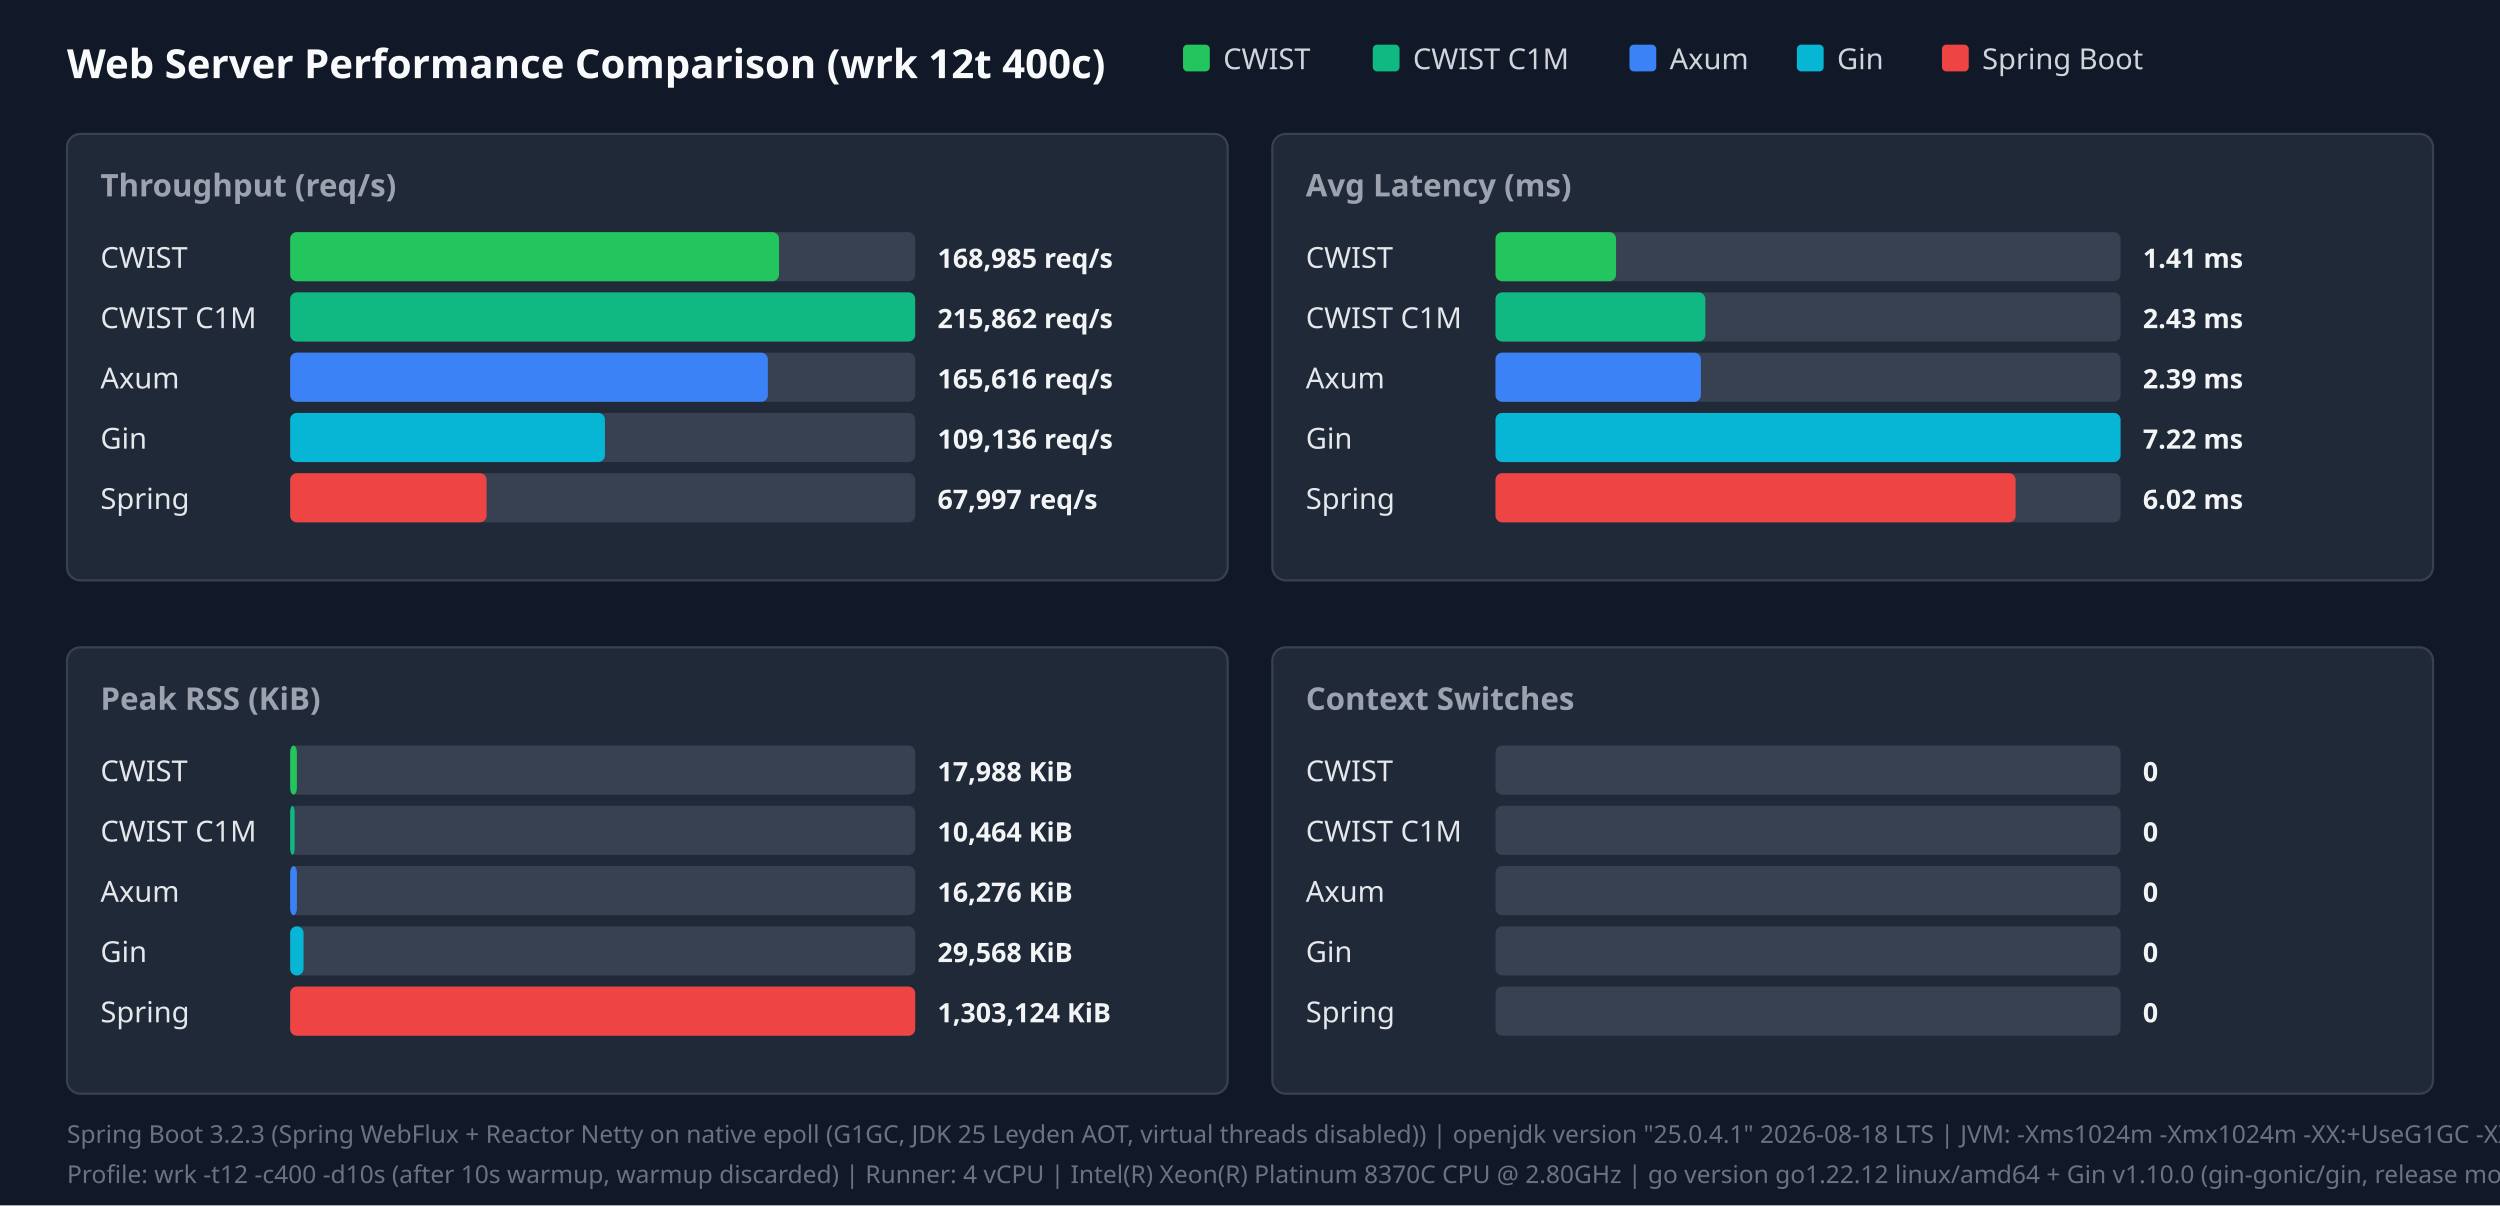
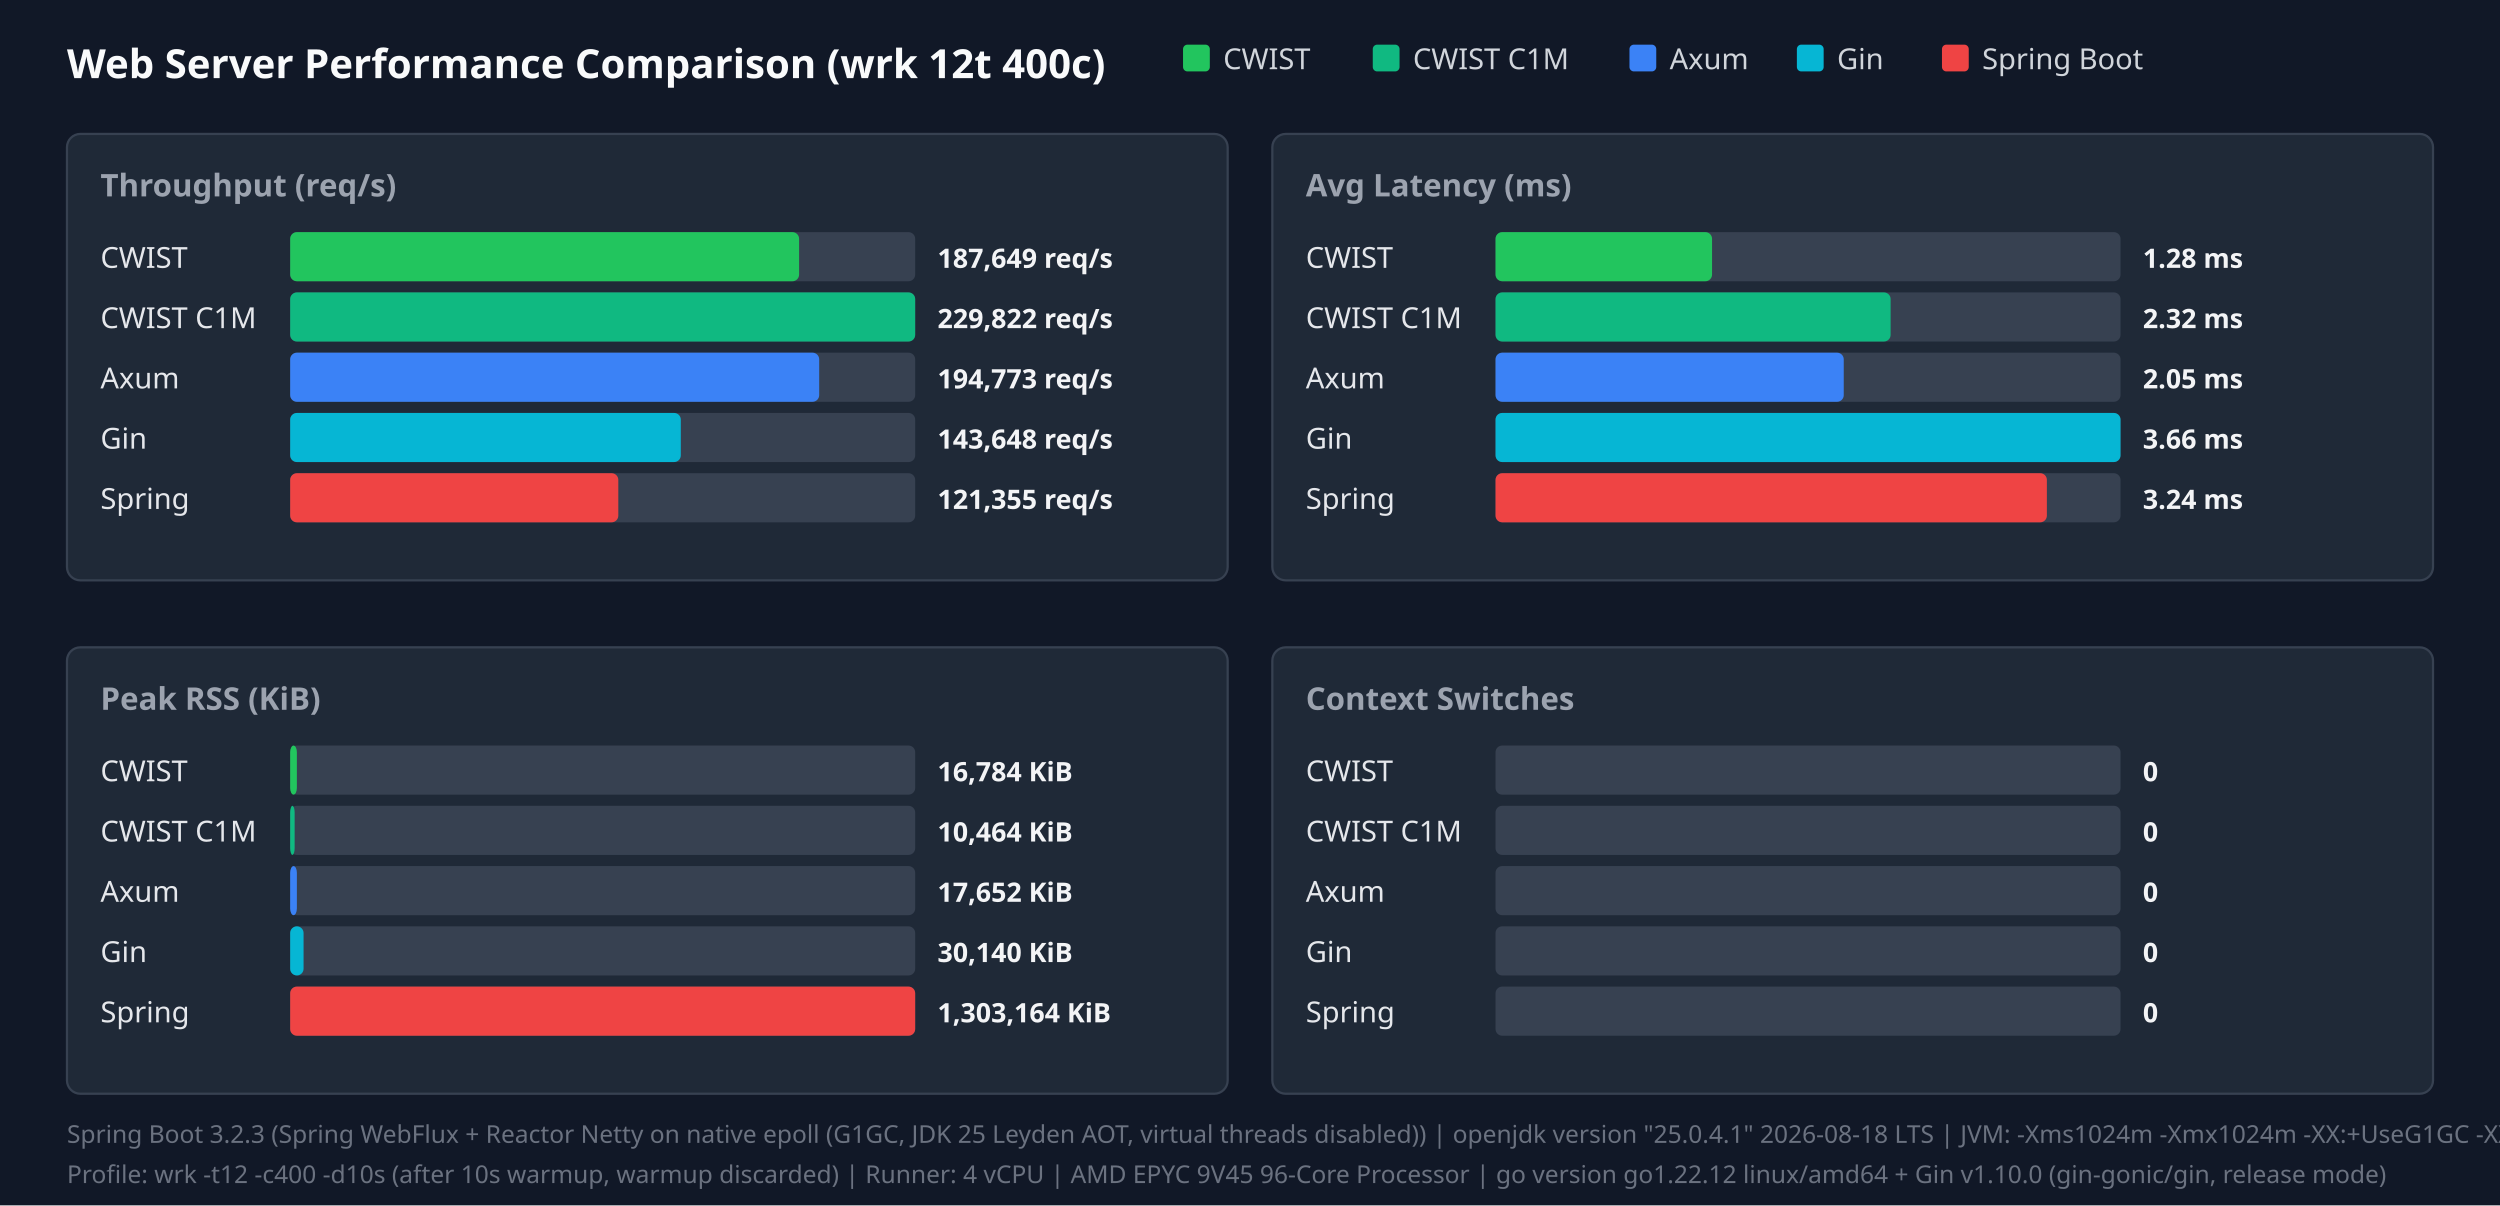
<svg xmlns="http://www.w3.org/2000/svg" width="1120" height="540" viewBox="0 0 1120 540">
  <style>.title{font:18px sans-serif;font-weight:bold;fill:#f9fafb}.panel-title{font:14px sans-serif;font-weight:600;fill:#9ca3af}.legend{font:13px sans-serif;fill:#d1d5db}.bar-label{font:13px sans-serif;font-weight:500;fill:#e5e7eb}.bar-val{font:12px sans-serif;font-weight:bold;fill:#f3f4f6}.footer{font:11px sans-serif;fill:#6b7280}</style>
  <rect width="100%" height="100%" fill="#111827" />
  <text x="30" y="35" class="title">Web Server Performance Comparison (wrk 12t 400c)</text>
  <rect x="530" y="20" width="12" height="12" fill="#22c55e" rx="2" />
  <text x="548" y="31" class="legend">CWIST</text>
  <rect x="615" y="20" width="12" height="12" fill="#10b981" rx="2" />
  <text x="633" y="31" class="legend">CWIST C1M</text>
  <rect x="730" y="20" width="12" height="12" fill="#3b82f6" rx="2" />
  <text x="748" y="31" class="legend">Axum</text>
  <rect x="805" y="20" width="12" height="12" fill="#06b6d4" rx="2" />
  <text x="823" y="31" class="legend">Gin</text>
  <rect x="870" y="20" width="12" height="12" fill="#ef4444" rx="2" />
  <text x="888" y="31" class="legend">Spring Boot</text>
  <rect x="30" y="60" width="520" height="200" fill="#1f2937" rx="6" stroke="#374151" />
  <text x="45" y="88" class="panel-title">Throughput (req/s)</text>
  <text x="45" y="120" class="bar-label">CWIST</text>
  <rect x="130" y="104" width="280" height="22" fill="#374151" rx="3" />
-   <rect x="130" y="104" width="219" height="22" fill="#22c55e" rx="3" />
-   <text x="420" y="120" class="bar-val">168,985 req/s</text>
+   <rect x="130" y="104" width="228" height="22" fill="#22c55e" rx="3" />
+   <text x="420" y="120" class="bar-val">187,649 req/s</text>
  <text x="45" y="147" class="bar-label">CWIST C1M</text>
  <rect x="130" y="131" width="280" height="22" fill="#374151" rx="3" />
  <rect x="130" y="131" width="280" height="22" fill="#10b981" rx="3" />
-   <text x="420" y="147" class="bar-val">215,862 req/s</text>
+   <text x="420" y="147" class="bar-val">229,822 req/s</text>
  <text x="45" y="174" class="bar-label">Axum</text>
  <rect x="130" y="158" width="280" height="22" fill="#374151" rx="3" />
-   <rect x="130" y="158" width="214" height="22" fill="#3b82f6" rx="3" />
-   <text x="420" y="174" class="bar-val">165,616 req/s</text>
+   <rect x="130" y="158" width="237" height="22" fill="#3b82f6" rx="3" />
+   <text x="420" y="174" class="bar-val">194,773 req/s</text>
  <text x="45" y="201" class="bar-label">Gin</text>
  <rect x="130" y="185" width="280" height="22" fill="#374151" rx="3" />
-   <rect x="130" y="185" width="141" height="22" fill="#06b6d4" rx="3" />
-   <text x="420" y="201" class="bar-val">109,136 req/s</text>
+   <rect x="130" y="185" width="175" height="22" fill="#06b6d4" rx="3" />
+   <text x="420" y="201" class="bar-val">143,648 req/s</text>
  <text x="45" y="228" class="bar-label">Spring</text>
  <rect x="130" y="212" width="280" height="22" fill="#374151" rx="3" />
-   <rect x="130" y="212" width="88" height="22" fill="#ef4444" rx="3" />
-   <text x="420" y="228" class="bar-val">67,997 req/s</text>
+   <rect x="130" y="212" width="147" height="22" fill="#ef4444" rx="3" />
+   <text x="420" y="228" class="bar-val">121,355 req/s</text>
  <rect x="570" y="60" width="520" height="200" fill="#1f2937" rx="6" stroke="#374151" />
  <text x="585" y="88" class="panel-title">Avg Latency (ms)</text>
  <text x="585" y="120" class="bar-label">CWIST</text>
  <rect x="670" y="104" width="280" height="22" fill="#374151" rx="3" />
-   <rect x="670" y="104" width="54" height="22" fill="#22c55e" rx="3" />
-   <text x="960" y="120" class="bar-val">1.41 ms</text>
+   <rect x="670" y="104" width="97" height="22" fill="#22c55e" rx="3" />
+   <text x="960" y="120" class="bar-val">1.28 ms</text>
  <text x="585" y="147" class="bar-label">CWIST C1M</text>
  <rect x="670" y="131" width="280" height="22" fill="#374151" rx="3" />
-   <rect x="670" y="131" width="94" height="22" fill="#10b981" rx="3" />
-   <text x="960" y="147" class="bar-val">2.43 ms</text>
+   <rect x="670" y="131" width="177" height="22" fill="#10b981" rx="3" />
+   <text x="960" y="147" class="bar-val">2.32 ms</text>
  <text x="585" y="174" class="bar-label">Axum</text>
  <rect x="670" y="158" width="280" height="22" fill="#374151" rx="3" />
-   <rect x="670" y="158" width="92" height="22" fill="#3b82f6" rx="3" />
-   <text x="960" y="174" class="bar-val">2.39 ms</text>
+   <rect x="670" y="158" width="156" height="22" fill="#3b82f6" rx="3" />
+   <text x="960" y="174" class="bar-val">2.05 ms</text>
  <text x="585" y="201" class="bar-label">Gin</text>
  <rect x="670" y="185" width="280" height="22" fill="#374151" rx="3" />
  <rect x="670" y="185" width="280" height="22" fill="#06b6d4" rx="3" />
-   <text x="960" y="201" class="bar-val">7.22 ms</text>
+   <text x="960" y="201" class="bar-val">3.66 ms</text>
  <text x="585" y="228" class="bar-label">Spring</text>
  <rect x="670" y="212" width="280" height="22" fill="#374151" rx="3" />
-   <rect x="670" y="212" width="233" height="22" fill="#ef4444" rx="3" />
-   <text x="960" y="228" class="bar-val">6.02 ms</text>
+   <rect x="670" y="212" width="247" height="22" fill="#ef4444" rx="3" />
+   <text x="960" y="228" class="bar-val">3.24 ms</text>
  <rect x="30" y="290" width="520" height="200" fill="#1f2937" rx="6" stroke="#374151" />
  <text x="45" y="318" class="panel-title">Peak RSS (KiB)</text>
  <text x="45" y="350" class="bar-label">CWIST</text>
  <rect x="130" y="334" width="280" height="22" fill="#374151" rx="3" />
  <rect x="130" y="334" width="3" height="22" fill="#22c55e" rx="3" />
-   <text x="420" y="350" class="bar-val">17,988 KiB</text>
+   <text x="420" y="350" class="bar-val">16,784 KiB</text>
  <text x="45" y="377" class="bar-label">CWIST C1M</text>
  <rect x="130" y="361" width="280" height="22" fill="#374151" rx="3" />
  <rect x="130" y="361" width="2" height="22" fill="#10b981" rx="3" />
  <text x="420" y="377" class="bar-val">10,464 KiB</text>
  <text x="45" y="404" class="bar-label">Axum</text>
  <rect x="130" y="388" width="280" height="22" fill="#374151" rx="3" />
  <rect x="130" y="388" width="3" height="22" fill="#3b82f6" rx="3" />
-   <text x="420" y="404" class="bar-val">16,276 KiB</text>
+   <text x="420" y="404" class="bar-val">17,652 KiB</text>
  <text x="45" y="431" class="bar-label">Gin</text>
  <rect x="130" y="415" width="280" height="22" fill="#374151" rx="3" />
  <rect x="130" y="415" width="6" height="22" fill="#06b6d4" rx="3" />
-   <text x="420" y="431" class="bar-val">29,568 KiB</text>
+   <text x="420" y="431" class="bar-val">30,140 KiB</text>
  <text x="45" y="458" class="bar-label">Spring</text>
  <rect x="130" y="442" width="280" height="22" fill="#374151" rx="3" />
  <rect x="130" y="442" width="280" height="22" fill="#ef4444" rx="3" />
-   <text x="420" y="458" class="bar-val">1,303,124 KiB</text>
+   <text x="420" y="458" class="bar-val">1,303,164 KiB</text>
  <rect x="570" y="290" width="520" height="200" fill="#1f2937" rx="6" stroke="#374151" />
  <text x="585" y="318" class="panel-title">Context Switches</text>
  <text x="585" y="350" class="bar-label">CWIST</text>
  <rect x="670" y="334" width="280" height="22" fill="#374151" rx="3" />
  <text x="960" y="350" class="bar-val">0</text>
  <text x="585" y="377" class="bar-label">CWIST C1M</text>
  <rect x="670" y="361" width="280" height="22" fill="#374151" rx="3" />
  <text x="960" y="377" class="bar-val">0</text>
  <text x="585" y="404" class="bar-label">Axum</text>
  <rect x="670" y="388" width="280" height="22" fill="#374151" rx="3" />
  <text x="960" y="404" class="bar-val">0</text>
  <text x="585" y="431" class="bar-label">Gin</text>
  <rect x="670" y="415" width="280" height="22" fill="#374151" rx="3" />
  <text x="960" y="431" class="bar-val">0</text>
  <text x="585" y="458" class="bar-label">Spring</text>
  <rect x="670" y="442" width="280" height="22" fill="#374151" rx="3" />
  <text x="960" y="458" class="bar-val">0</text>
  <text x="30" y="512" class="footer">Spring Boot 3.2.3 (Spring WebFlux + Reactor Netty on native epoll (G1GC, JDK 25 Leyden AOT, virtual threads disabled)) | openjdk version "25.0.4.1" 2026-08-18 LTS | JVM: -Xms1024m -Xmx1024m   -XX:+UseG1GC -XX:GCTimeRatio=99 -XX:G1HeapRegionSize=1m   -XX:+AlwaysPreTouch   -XX:CompileThreshold=1500 -XX:CICompilerCount=4   -Djava.security.egd=file:/dev/urandom   -Djava.net.preferIPv4Stack=true   -Dio.netty.allocator.type=pooled   -Dio.netty.leakDetection.level=disabled   -Dio.netty.buffer.checkBounds=false   -Dio.netty.buffer.checkAccessible=false   -Dreactor.netty.ioWorkerCount=4   -Xlog:gc*:file=/tmp/spring_gc.log:time,uptime,level,tags -XX:+AOTClassLinking -XX:AOTCache=/tmp/spring_bench/app.aot (JEP 483 + JEP 514 single-step AOT)</text>
-   <text x="30" y="530" class="footer">Profile: wrk -t12 -c400 -d10s (after 10s warmup, warmup discarded) | Runner: 4 vCPU | Intel(R) Xeon(R) Platinum 8370C CPU @ 2.80GHz | go version go1.22.12 linux/amd64 + Gin v1.10.0 (gin-gonic/gin, release mode)</text>
+   <text x="30" y="530" class="footer">Profile: wrk -t12 -c400 -d10s (after 10s warmup, warmup discarded) | Runner: 4 vCPU | AMD EPYC 9V45 96-Core Processor | go version go1.22.12 linux/amd64 + Gin v1.10.0 (gin-gonic/gin, release mode)</text>
</svg>
